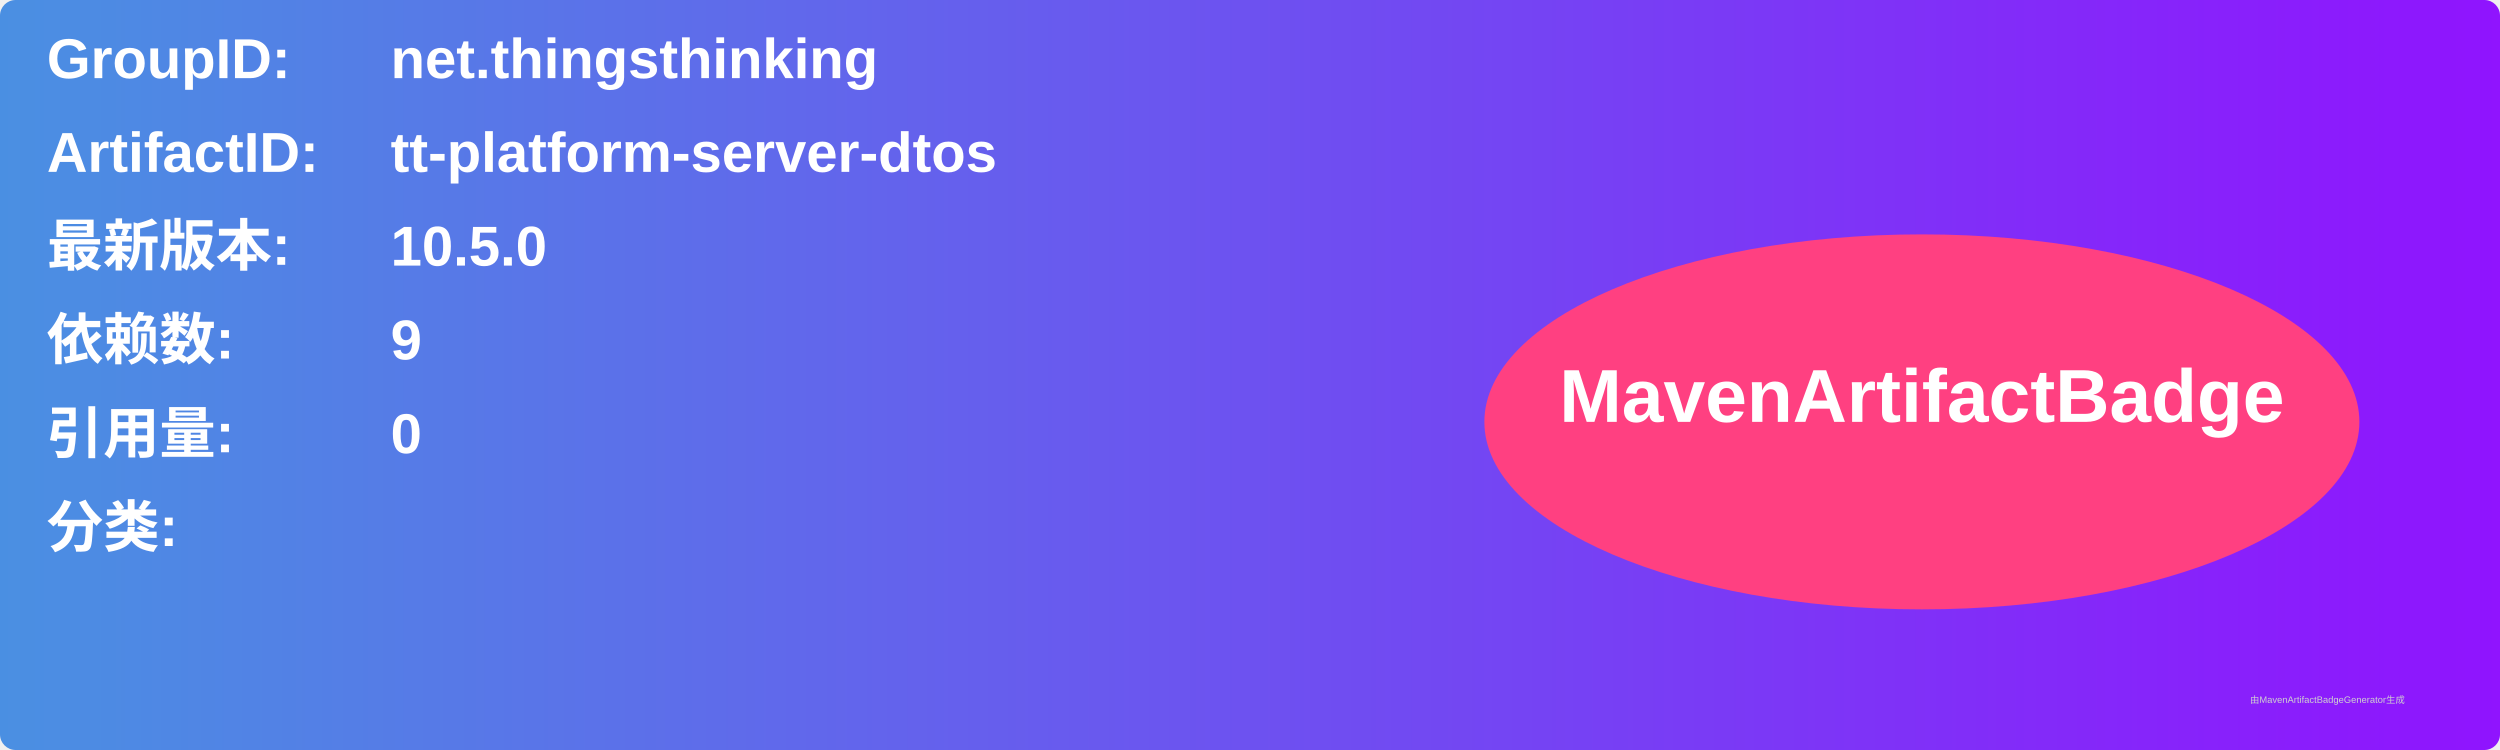
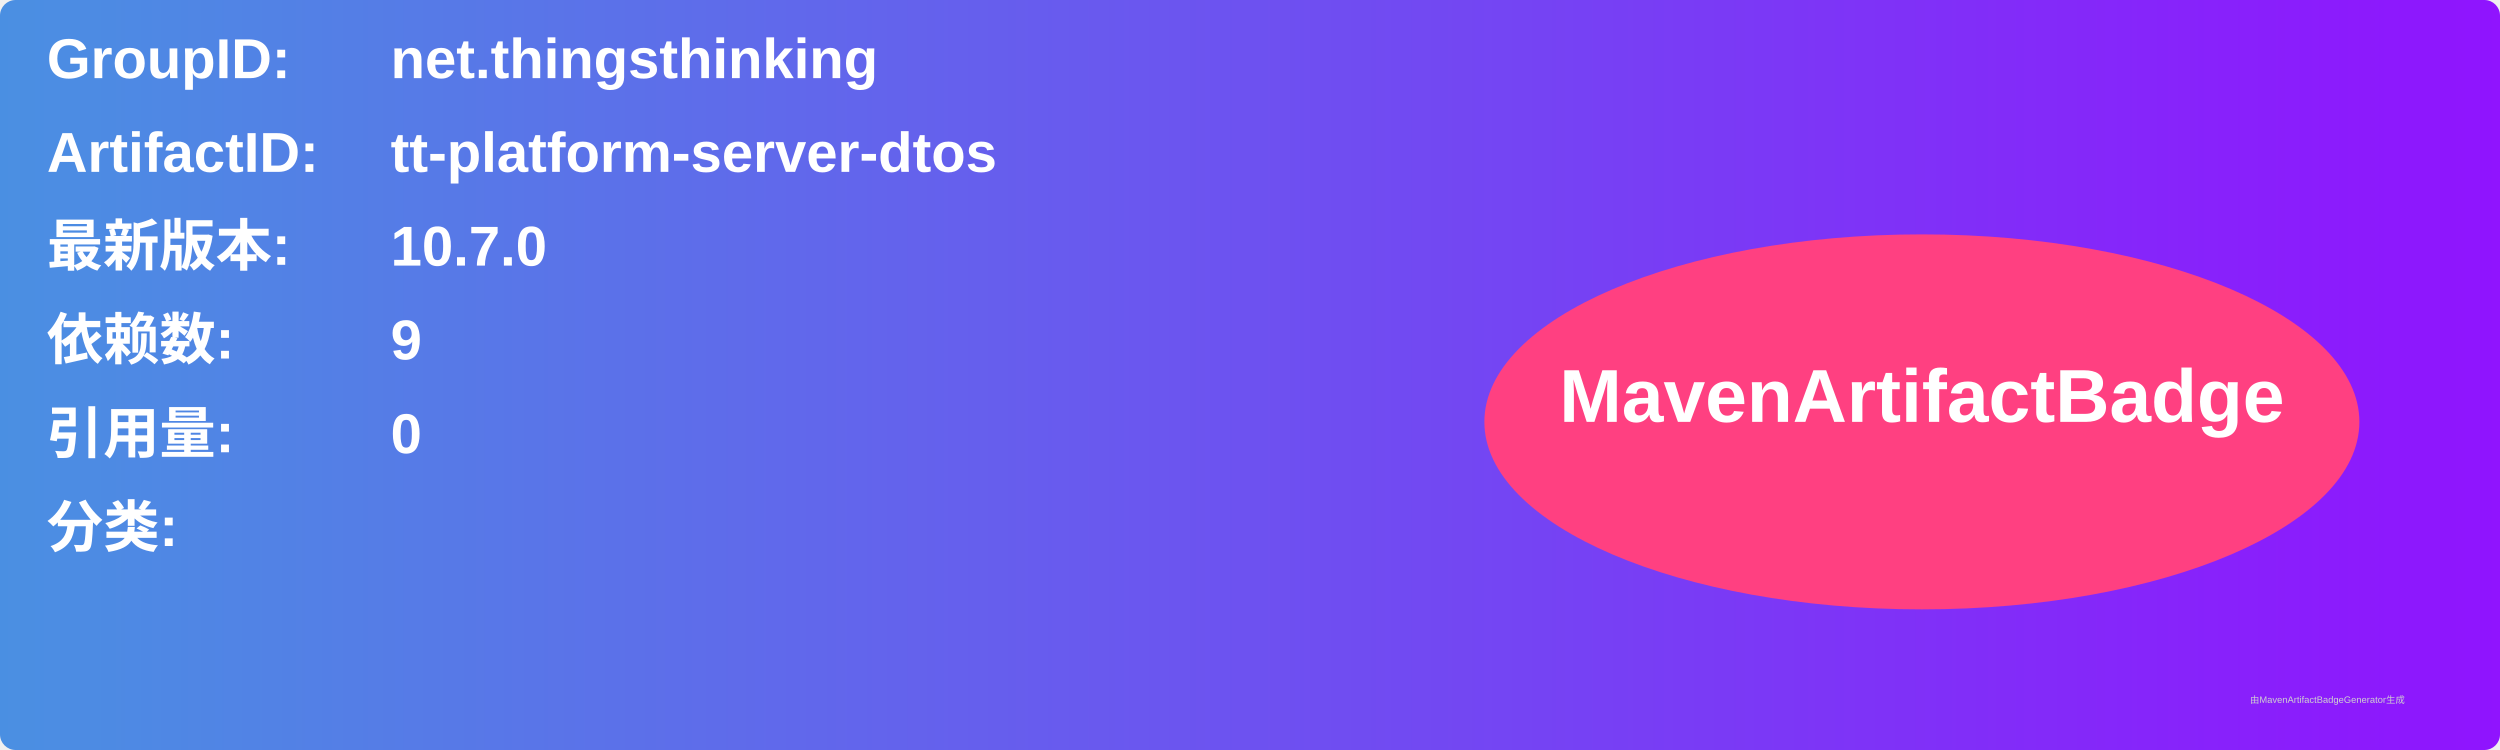
<svg xmlns="http://www.w3.org/2000/svg" width="800" height="240" viewBox="0 0 800 240">
  <linearGradient id="grad" x1="0%" y1="0%" x2="100%" y2="0%">
    <stop offset="0%" stop-color="#4a90e2" />
    <stop offset="100%" stop-color="#9013fe" />
  </linearGradient>
  <rect width="100%" height="100%" rx="5" ry="5" fill="url(#grad)" />
  <g transform="translate(15, 15)">
    <text x="0" y="10" font-family="Arial" font-size="18" fill="white" font-weight="bold" width="260">GroupID:</text>
    <text x="110" y="10" font-family="Arial" font-size="18" fill="white" font-weight="bold" width="460">net.thingsthinking</text>
    <text x="0" y="40" font-family="Arial" font-size="18" fill="white" font-weight="bold" width="260">ArtifactID:</text>
    <text x="110" y="40" font-family="Arial" font-size="18" fill="white" font-weight="bold" width="460">tt-platform-server-dtos</text>
    <text x="0" y="70" font-family="Arial" font-size="18" fill="white" font-weight="bold">最新版本:</text>
    <text x="110" y="70" font-family="Arial" font-size="18" fill="white" font-weight="bold">
-       <tspan font-weight="bold">10.5.0</tspan>
+       <tspan font-weight="bold">10.7.0</tspan>
    </text>
    <text x="0" y="100" font-family="Arial" font-size="18" fill="white" font-weight="bold">依赖数: </text>
    <text x="110" y="100" font-family="Arial" font-size="18" fill="white">
      <tspan font-weight="bold">9</tspan>
    </text>
    <text x="0" y="130" font-family="Arial" font-size="18" fill="white" font-weight="bold">引用量: </text>
    <text x="110" y="130" font-family="Arial" font-size="18" fill="white">
      <tspan font-weight="bold">0</tspan>
    </text>
    <text x="0" y="160" font-family="Arial" font-size="18" fill="white" font-weight="bold">分类:</text>
    <text x="10" y="190" font-family="Arial" font-size="10" fill="white">
      <tspan font-weight="bold" />
    </text>
    <ellipse cx="600" cy="120" rx="140" ry="60" fill="#ff4081" />
    <text x="600" y="120" text-anchor="middle" font-family="Arial" font-size="24" fill="white" font-weight="bold">MavenArtifactBadge</text>
  </g>
  <text x="720" y="225" font-family="Arial" font-size="3" fill="#d0d0d0">由MavenArtifactBadgeGenerator生成</text>
</svg>
